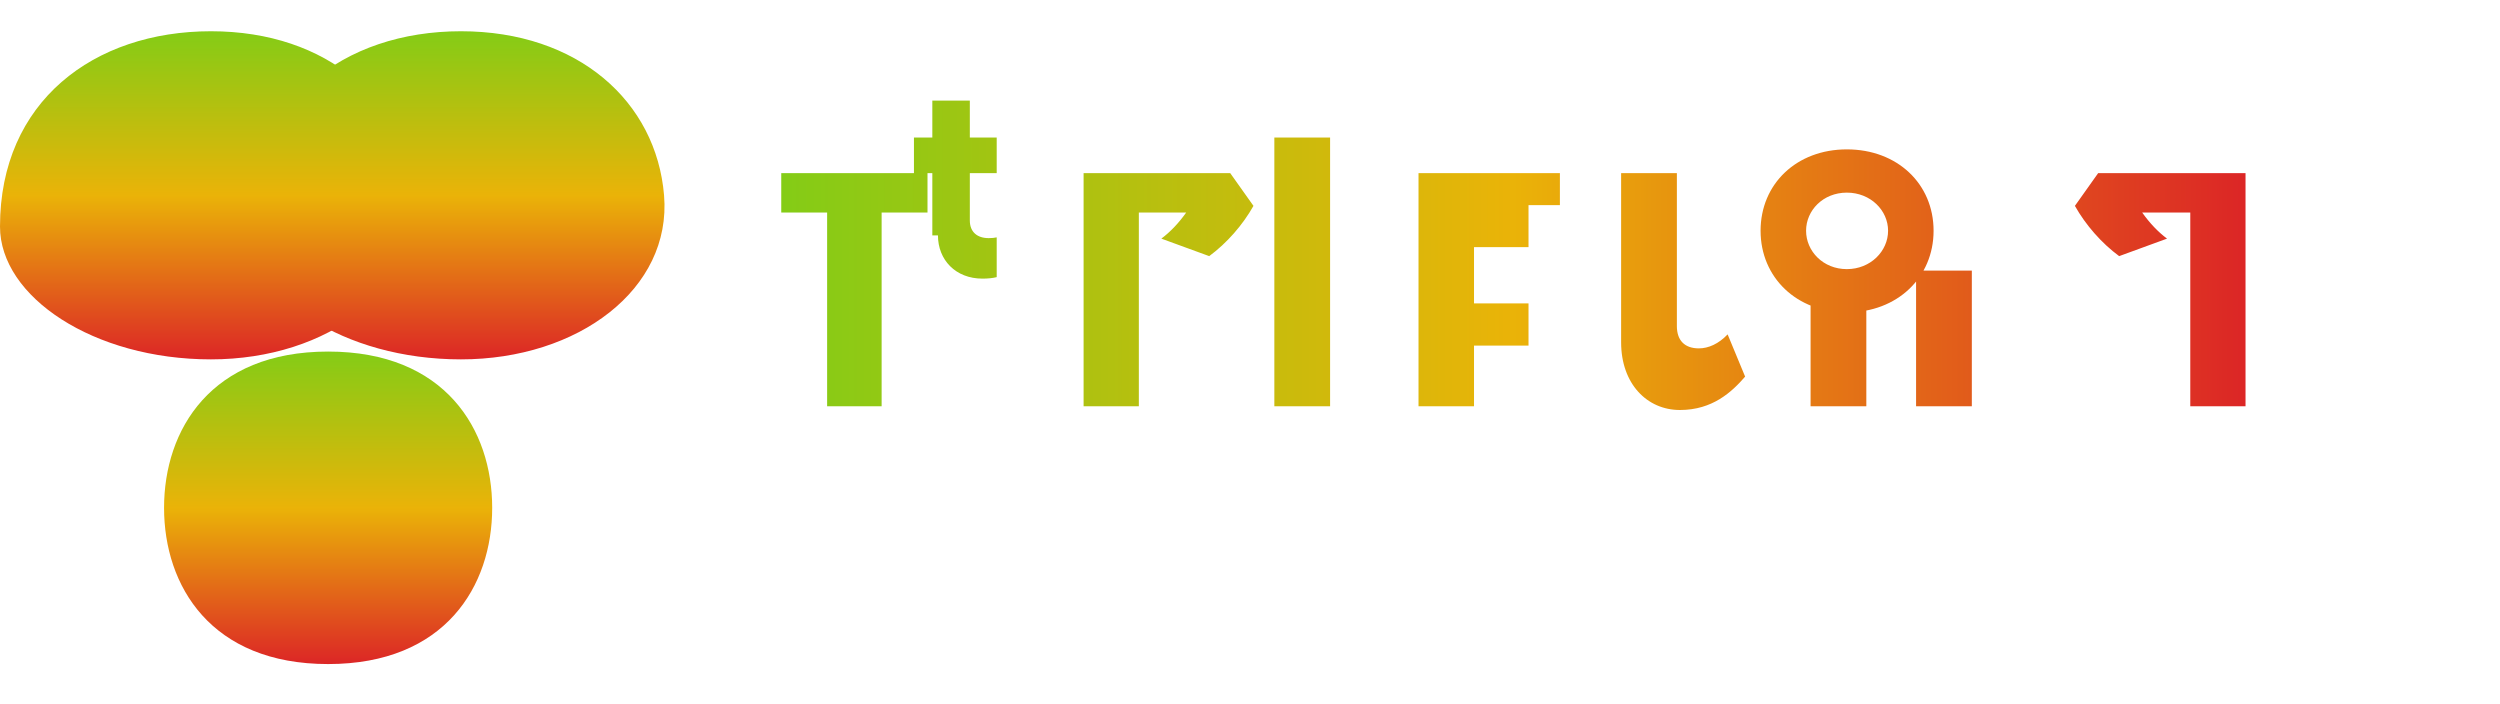
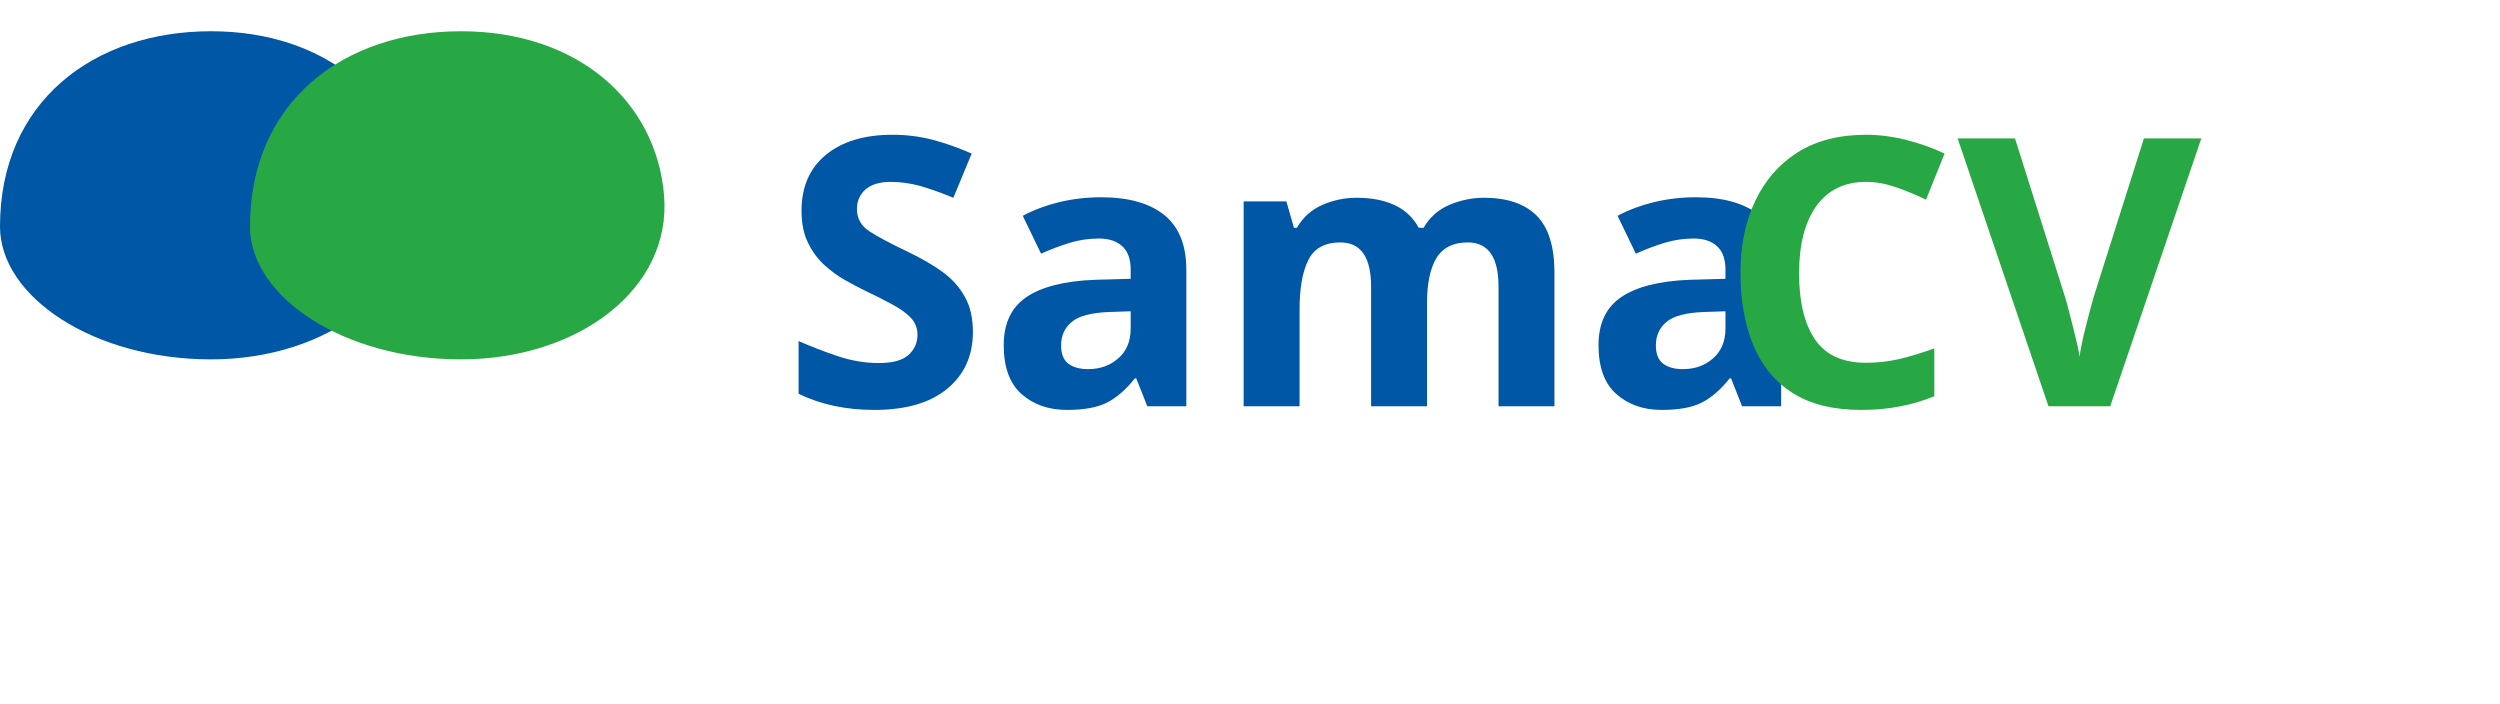
<svg xmlns="http://www.w3.org/2000/svg" width="160" height="45" viewBox="0 0 160 45" fill="none">
-   <path d="M10.5 32.5C10.5 37.5 13.5 42.5 21 42.5C28.5 42.5 31.5 37.5 31.5 32.5C31.5 27.5 28.5 22.5 21 22.5C13.5 22.5 10.5 27.5 10.5 32.5Z" fill="url(#paint0_linear)" />
-   <path d="M0 14.5C0 6.5 6 2 13.5 2C21 2 26 6.5 26.5 12.5C27 18.5 21 23 13.5 23C6 23 0 19 0 14.5Z" fill="url(#paint1_linear)" />
-   <path d="M16 14.5C16 6.5 22 2 29.5 2C37 2 42 6.5 42.5 12.5C43 18.5 37 23 29.5 23C22 23 16 19 16 14.5Z" fill="url(#paint2_linear)" />
-   <path d="M50 13.6H52.936V26H56.424V13.6H59.36V11.08H50V13.6ZM60.029 15.064C60.029 16.632 61.157 17.832 62.877 17.832C63.229 17.832 63.533 17.8 63.789 17.736V15.192C63.629 15.224 63.485 15.24 63.277 15.24C62.541 15.24 62.069 14.848 62.069 14.112V11.08H63.789V8.8H62.069V6.44H59.669V8.8H58.493V11.08H59.669V15.064H60.029ZM72.886 11.08V13.6H75.918C75.43 14.288 74.894 14.848 74.326 15.272L77.39 16.392C78.518 15.56 79.534 14.4 80.222 13.176L78.734 11.08H72.886ZM72.886 11.08H69.35V26H72.886V11.08ZM81.558 26H85.126V8.8H81.558V26ZM97.825 13.128V15.816H94.337V19.416H97.825V22.12H94.337V26H90.785V11.08H99.833V13.128H97.825ZM103.752 11.08H107.32V20.872C107.32 21.784 107.816 22.296 108.728 22.296C109.336 22.296 109.992 22.008 110.568 21.4L111.688 24.104C110.84 25.08 109.608 26.24 107.512 26.24C105.416 26.24 103.752 24.568 103.752 21.912V11.08ZM115.589 14.768C115.589 13.464 116.677 12.328 118.197 12.328C119.717 12.328 120.837 13.464 120.837 14.768C120.837 16.072 119.717 17.224 118.197 17.224C116.677 17.224 115.589 16.072 115.589 14.768ZM112.677 14.768C112.677 17.752 114.981 19.992 118.197 19.992C121.429 19.992 123.749 17.752 123.749 14.768C123.749 11.768 121.429 9.56 118.197 9.56C114.981 9.56 112.677 11.768 112.677 14.768ZM122.629 26H126.197V17.32H122.629V26ZM115.877 26H119.445V17.32H115.877V26ZM140.178 11.08V13.6H137.098C137.586 14.288 138.122 14.848 138.69 15.272L135.626 16.392C134.498 15.56 133.482 14.4 132.794 13.176L134.282 11.08H140.178ZM140.178 11.08H143.714V26H140.178V11.08Z" fill="url(#paint3_linear)" />
-   <defs>
-     <linearGradient id="paint0_linear" x1="21" y1="22.5" x2="21" y2="42.5" gradientUnits="userSpaceOnUse">
-       <stop stop-color="#84CC16" />
-       <stop offset="0.5" stop-color="#EAB308" />
-       <stop offset="1" stop-color="#DC2626" />
-     </linearGradient>
-     <linearGradient id="paint1_linear" x1="13.5" y1="2" x2="13.5" y2="23" gradientUnits="userSpaceOnUse">
-       <stop stop-color="#84CC16" />
-       <stop offset="0.5" stop-color="#EAB308" />
-       <stop offset="1" stop-color="#DC2626" />
-     </linearGradient>
-     <linearGradient id="paint2_linear" x1="29.5" y1="2" x2="29.5" y2="23" gradientUnits="userSpaceOnUse">
-       <stop stop-color="#84CC16" />
-       <stop offset="0.5" stop-color="#EAB308" />
-       <stop offset="1" stop-color="#DC2626" />
-     </linearGradient>
-     <linearGradient id="paint3_linear" x1="50" y1="16" x2="143.714" y2="16" gradientUnits="userSpaceOnUse">
-       <stop stop-color="#84CC16" />
-       <stop offset="0.5" stop-color="#EAB308" />
-       <stop offset="1" stop-color="#DC2626" />
-     </linearGradient>
-   </defs>
+   <path d="M0 14.5C0 6.5 6 2 13.5 2C21 2 26 6.5 26.5 12.5C27 18.5 21 23 13.5 23C6 23 0 19 0 14.5Z" fill="#0057A5" />
+   <path d="M16 14.5C16 6.5 22 2 29.5 2C37 2 42 6.5 42.5 12.5C43 18.5 37 23 29.5 23C22 23 16 19 16 14.5Z" fill="#28A745" />
+   <text x="50" y="26" font-family="Montserrat" font-size="24" font-weight="bold" fill="#0057A5">Sama</text>
+   <text x="110" y="26" font-family="Montserrat" font-size="24" font-weight="bold" fill="#28A745">CV</text>
</svg>
